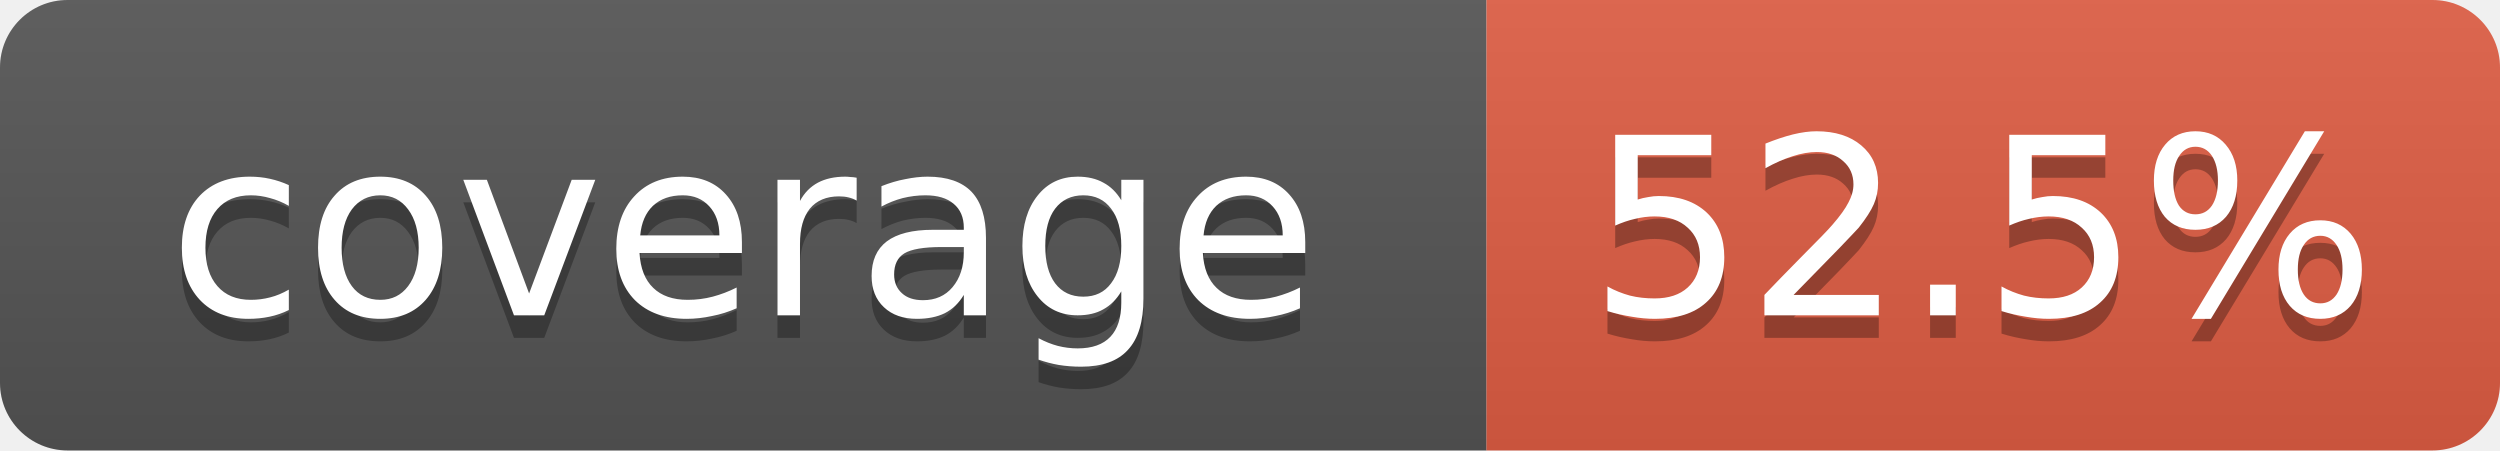
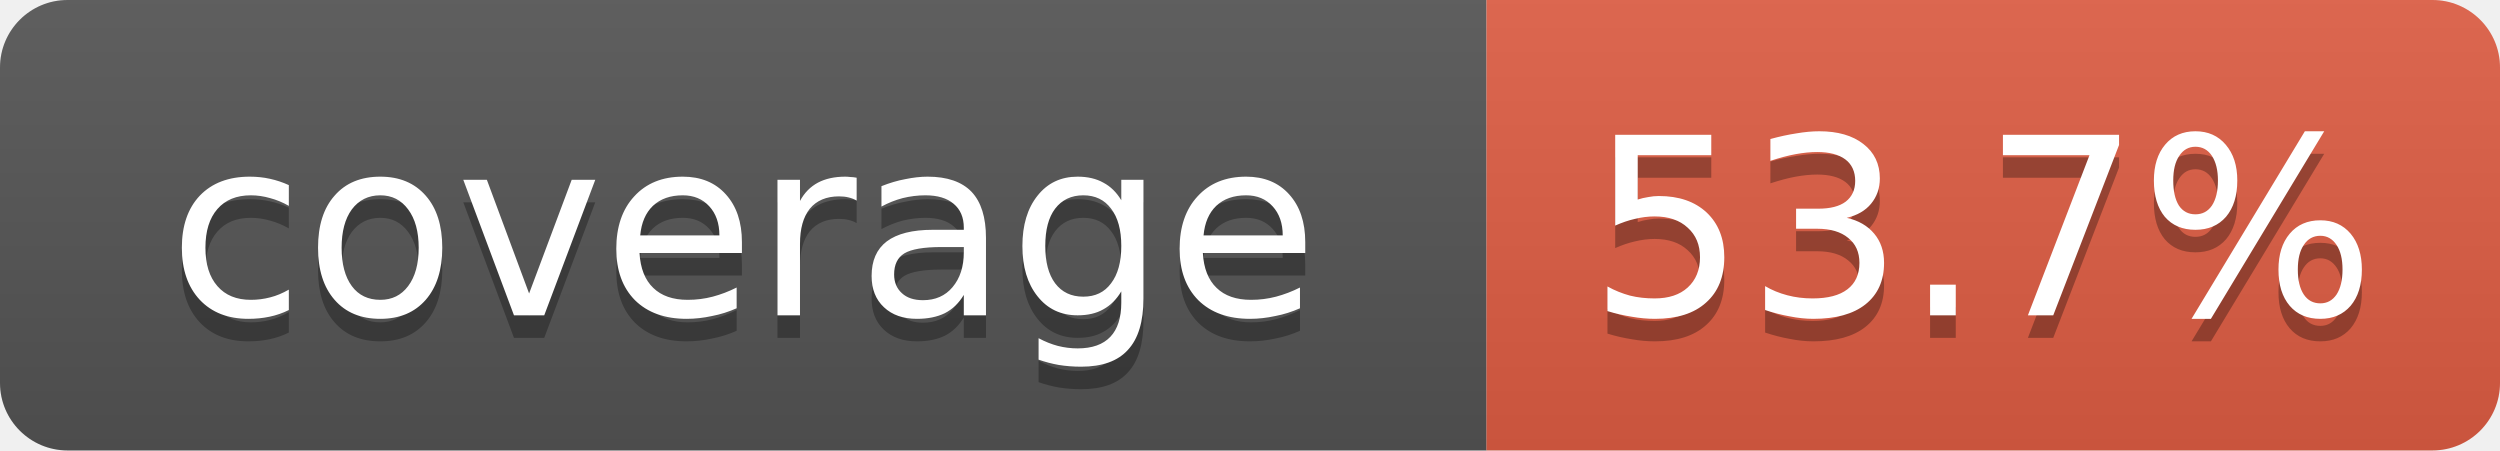
- <svg xmlns="http://www.w3.org/2000/svg" width="111" height="20" role="img" aria-label="coverage: 52.5%">
+ <svg xmlns="http://www.w3.org/2000/svg" width="111" height="20" role="img" aria-label="coverage: 53.7%">
  <linearGradient id="s" x2="0" y2="100%">
    <stop offset="0" stop-color="#bbb" stop-opacity=".1" />
    <stop offset="1" stop-opacity=".1" />
  </linearGradient>
  <clipPath id="r">
    <rect width="111" height="20" rx="3" fill="#fff" />
  </clipPath>
  <g clip-path="url(#r)">
    <rect width="66" height="20" fill="#555" />
    <rect x="66" width="45" height="20" fill="#e05d44" />
    <rect width="111" height="20" fill="url(#s)" />
  </g>
  <g fill="#fff" text-anchor="middle" font-family="Verdana,DejaVu Sans,Geneva,sans-serif" font-size="11">
    <text x="33" y="15" fill="#010101" fill-opacity=".3">coverage</text>
    <text x="33" y="14">coverage</text>
-     <text x="88" y="15" fill="#010101" fill-opacity=".3">52.5%</text>
-     <text x="88" y="14">52.5%</text>
+     <text x="88" y="15" fill="#010101" fill-opacity=".3">53.7%</text>
+     <text x="88" y="14">53.7%</text>
  </g>
</svg>
